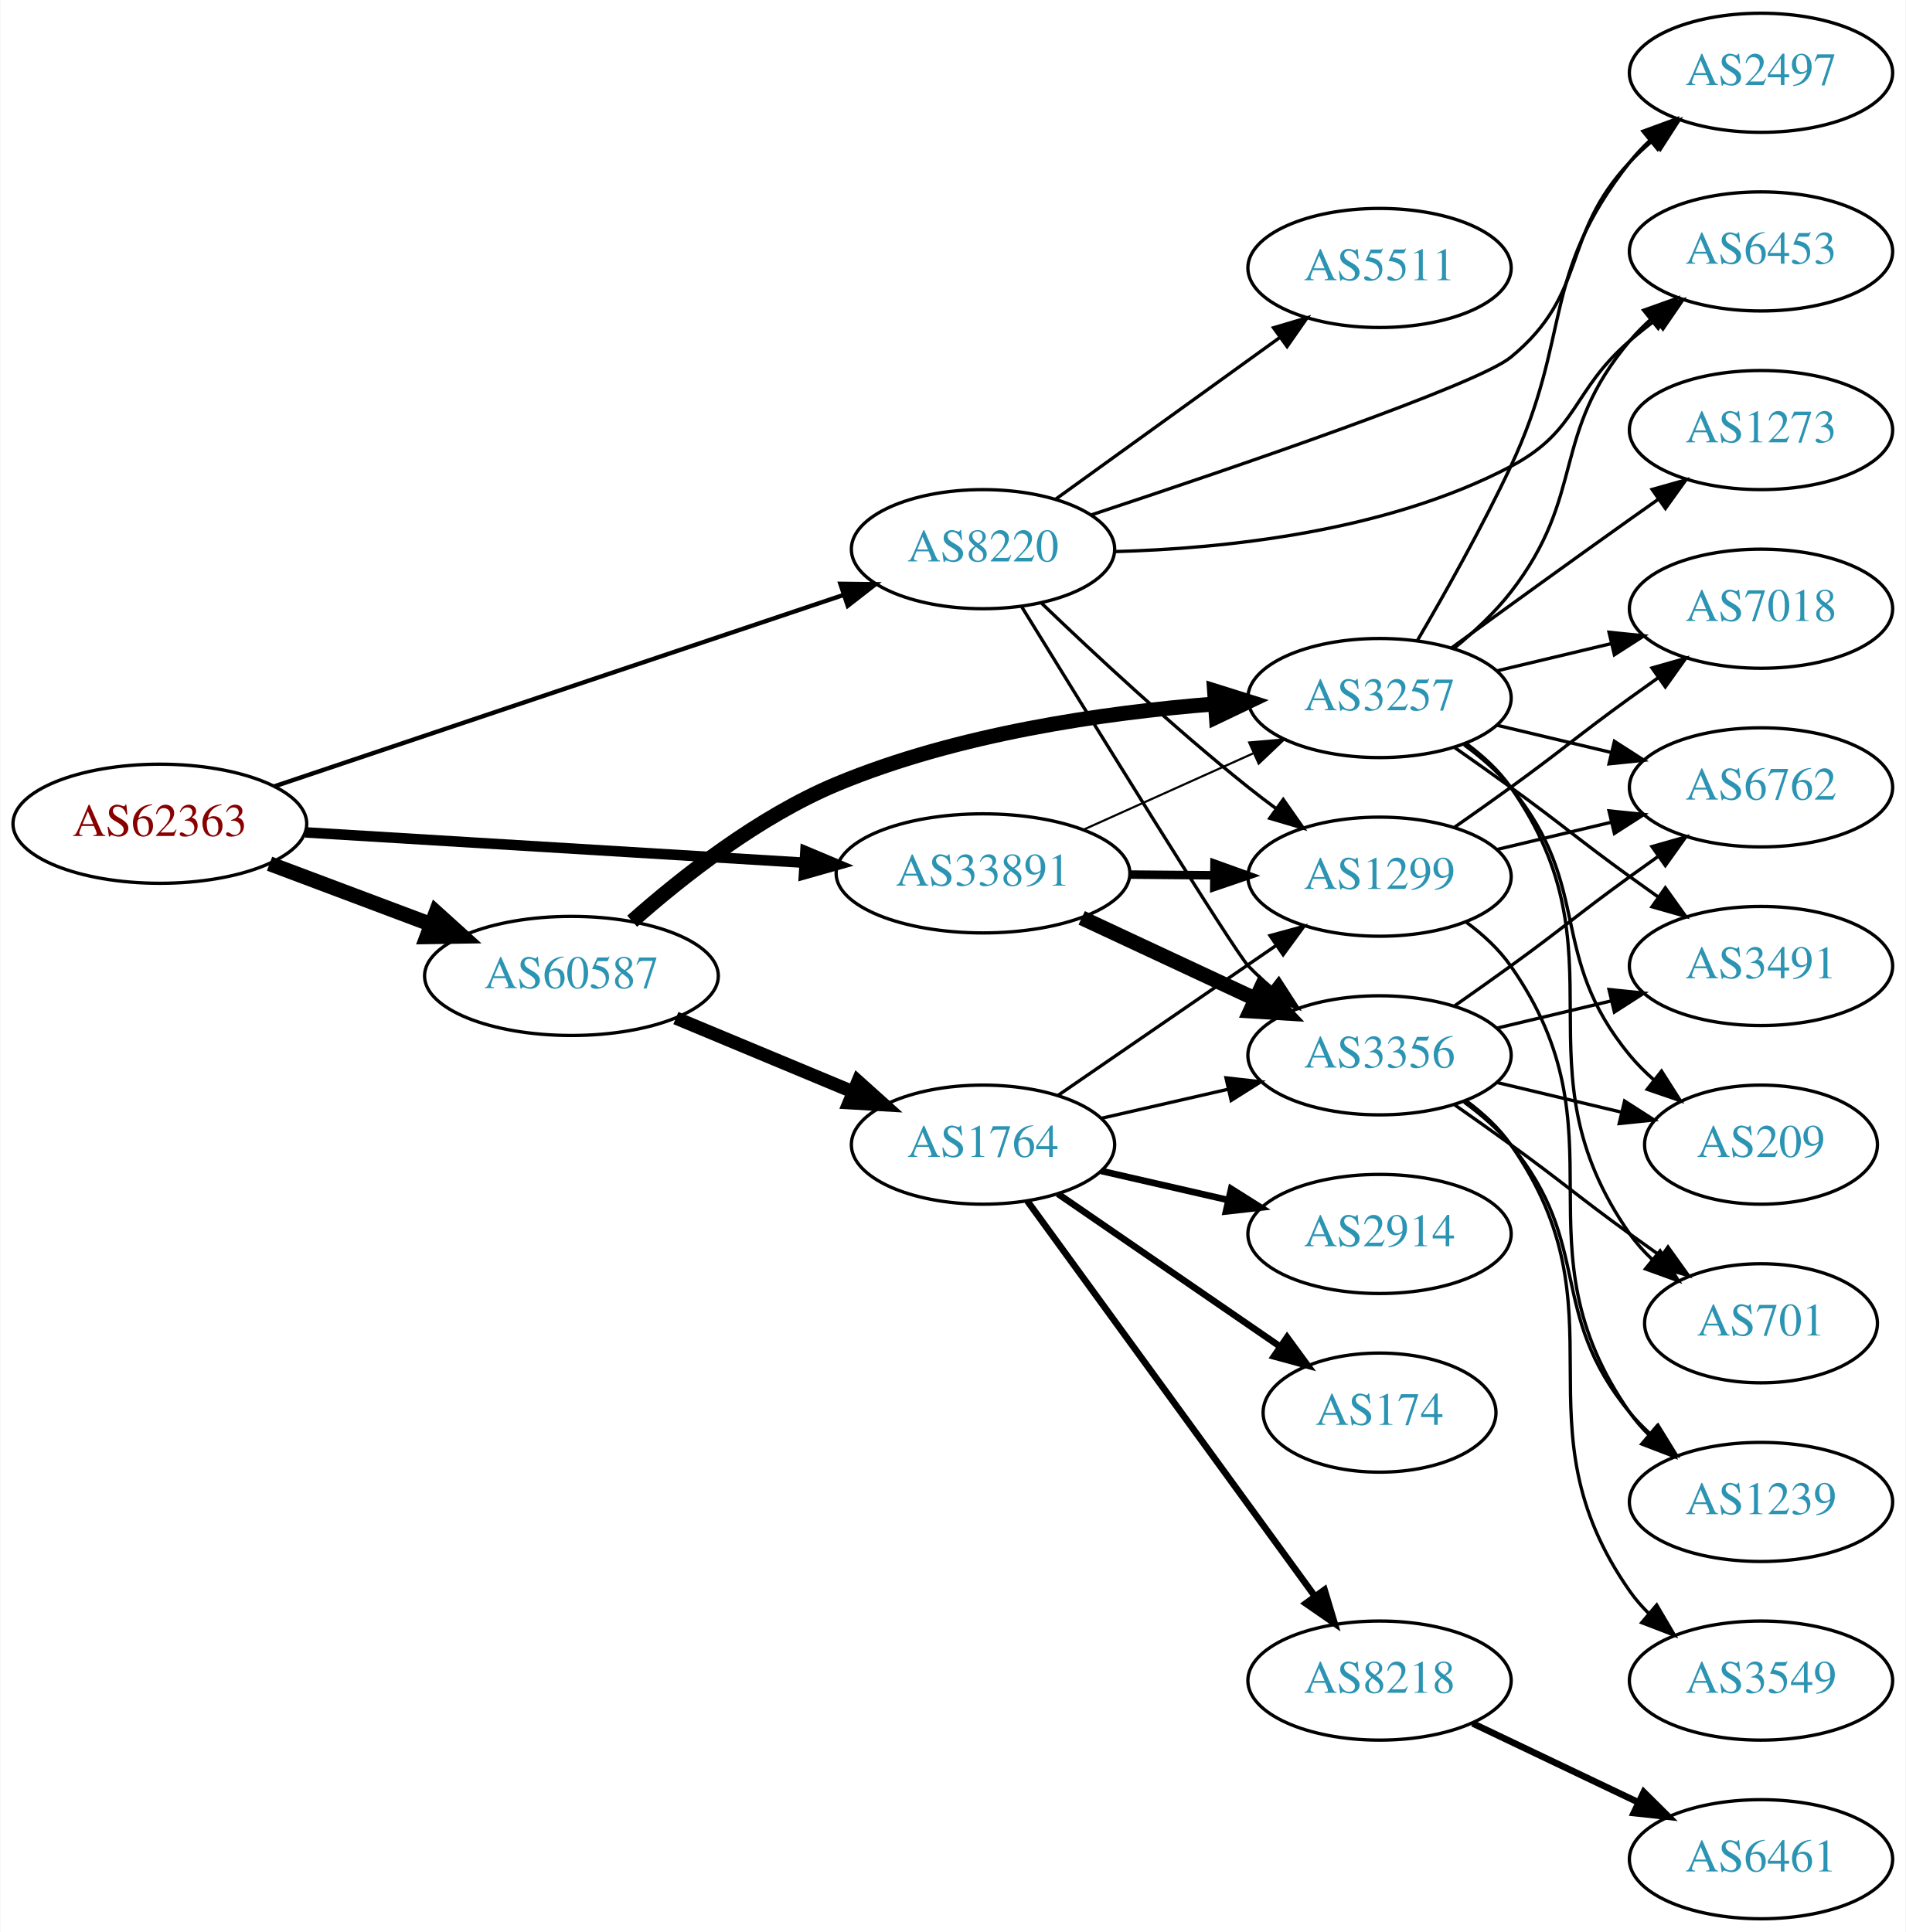
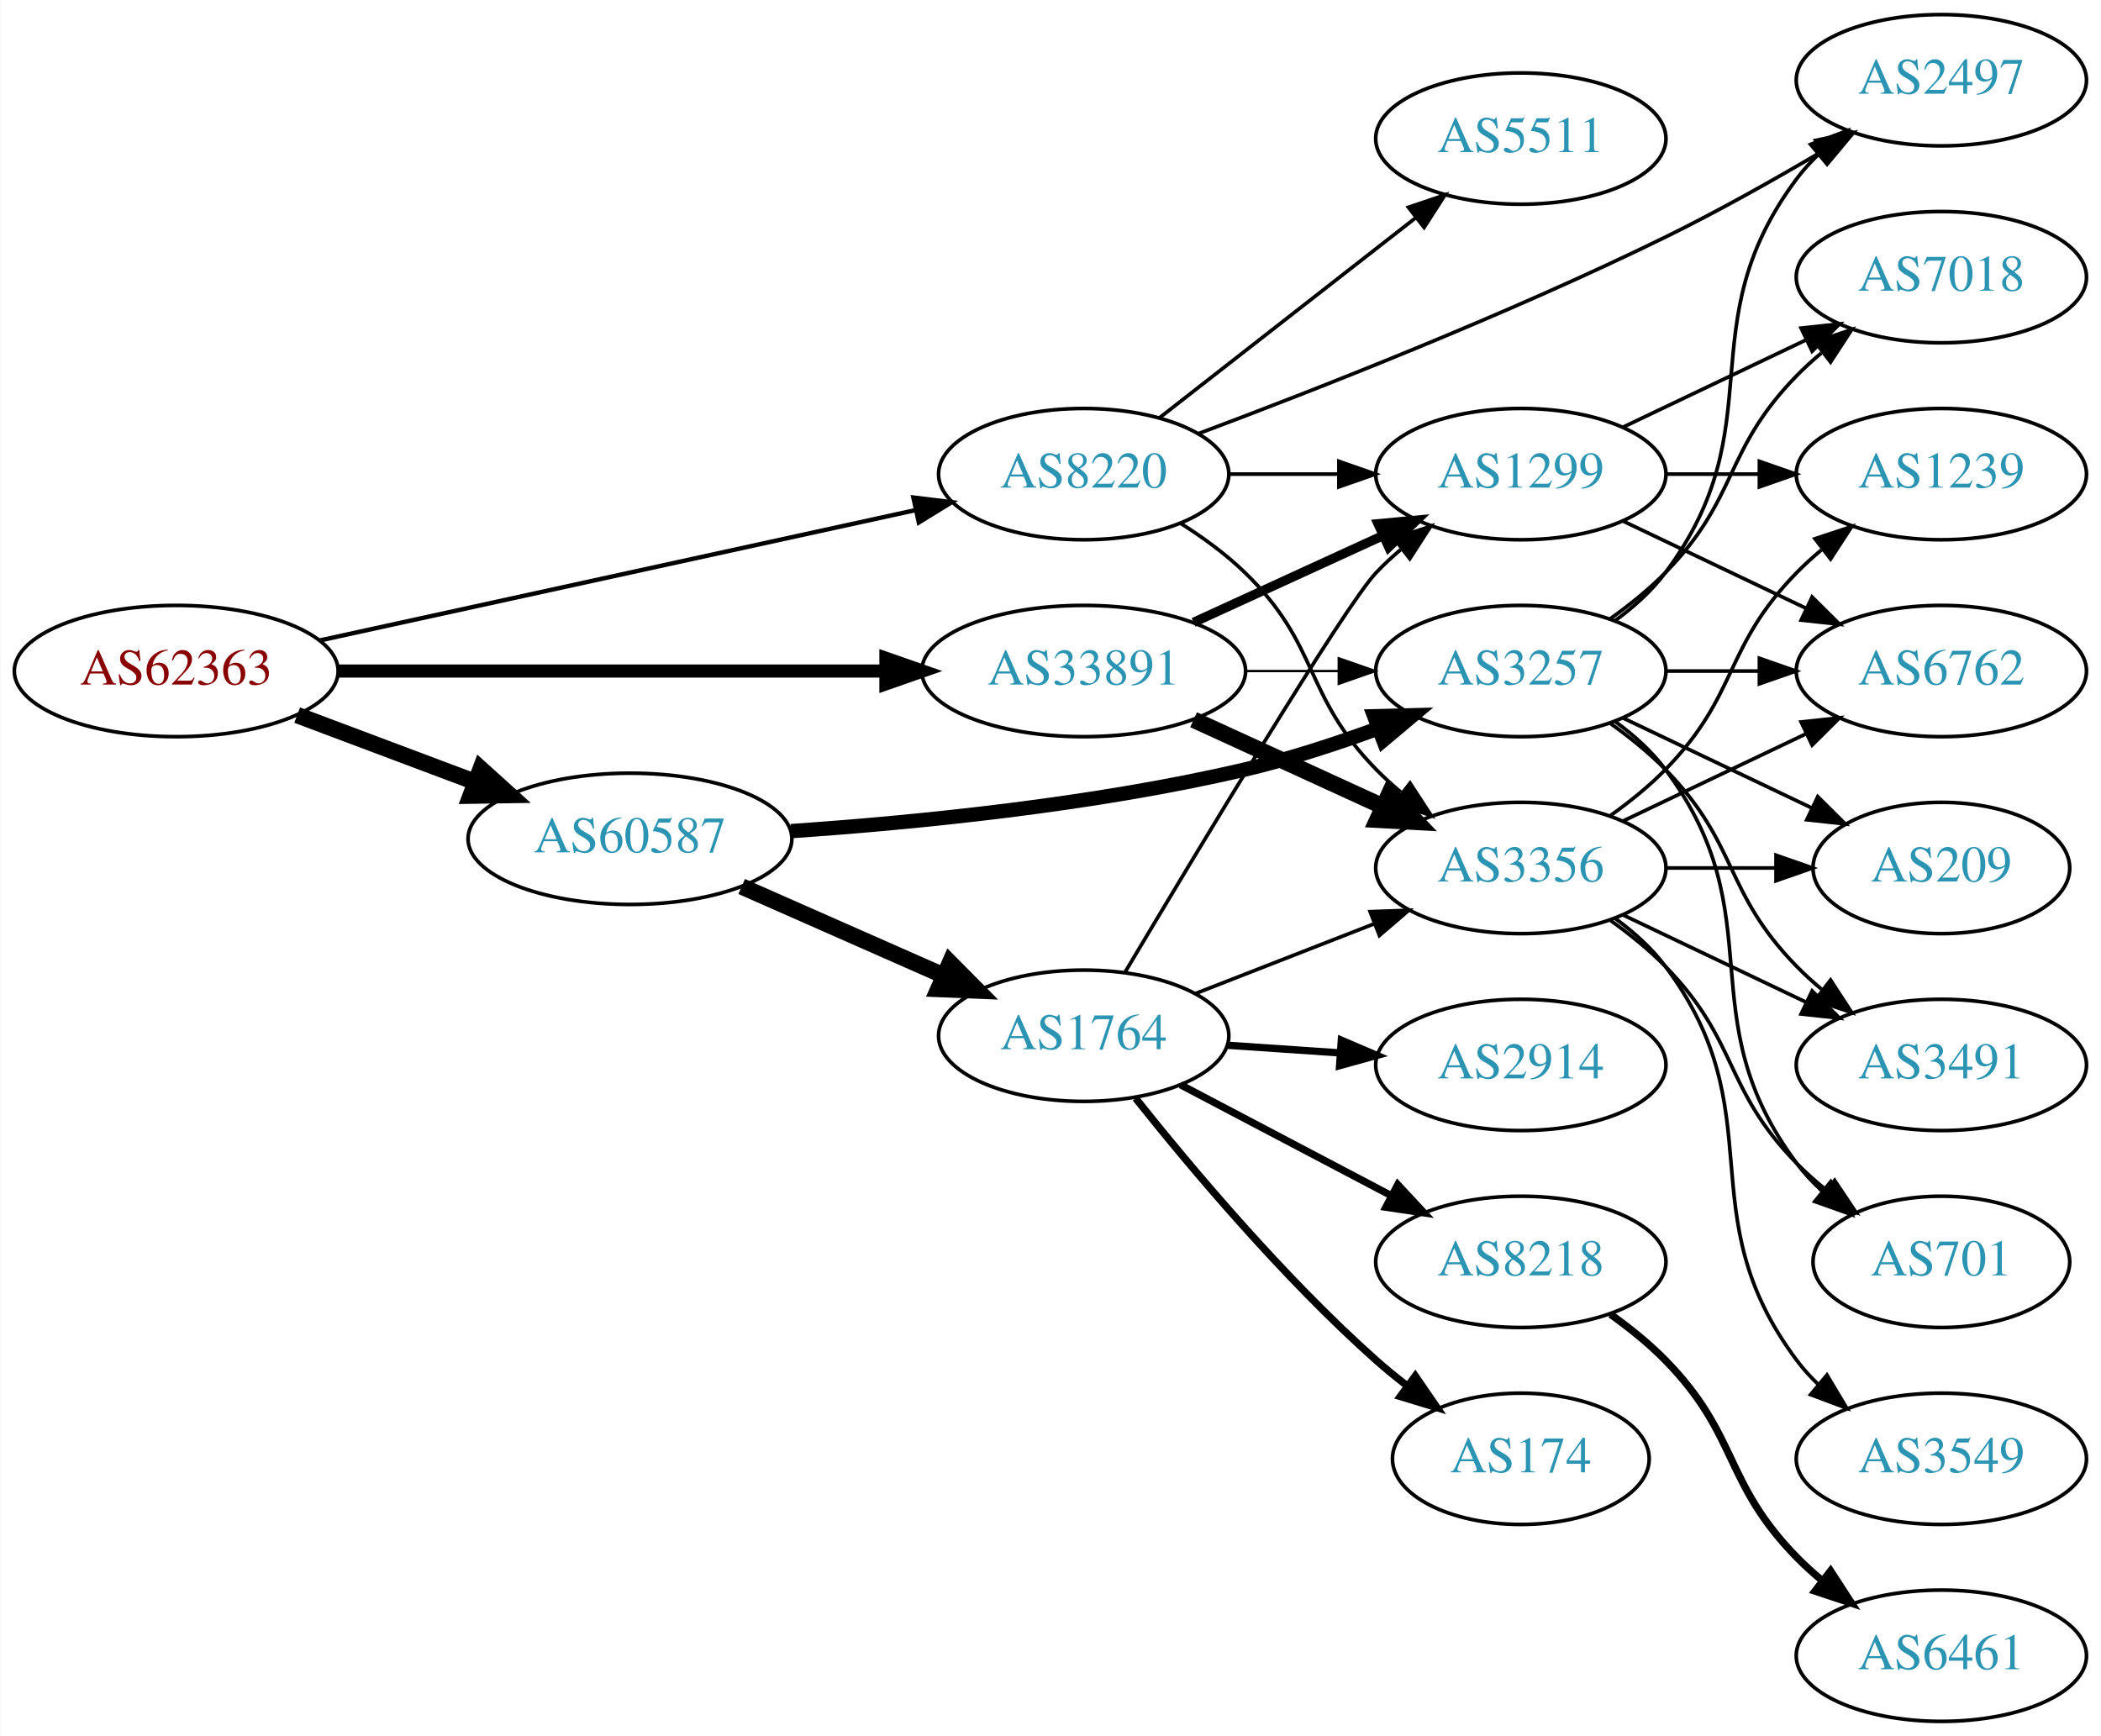
- <svg xmlns="http://www.w3.org/2000/svg" xmlns:xlink="http://www.w3.org/1999/xlink" width="576pt" height="584pt" viewBox="0.00 0.00 575.76 584.00">
-   <g id="graph0" class="graph" transform="scale(1 1) rotate(0) translate(4 580)">
-     <polygon fill="white" stroke="none" points="-4,4 -4,-580 571.762,-580 571.762,4 -4,4" />
+ <svg xmlns="http://www.w3.org/2000/svg" xmlns:xlink="http://www.w3.org/1999/xlink" width="576pt" height="476pt" viewBox="0.00 0.00 575.76 476.00">
+   <g id="graph0" class="graph" transform="scale(1 1) rotate(0) translate(4 472)">
+     <polygon fill="white" stroke="none" points="-4,4 -4,-472 571.762,-472 571.762,4 -4,4" />
    <g id="node1" class="node">
      <g id="a_node1">
        <a xlink:href="/asn/62363" xlink:title="AS62363 ~ Ertl &amp; Gross OG [AT]">
-           <ellipse fill="#ffffff" stroke="black" cx="44.196" cy="-331" rx="44.393" ry="18" />
-           <text text-anchor="middle" x="44.196" y="-327.3" font-family="Times,serif" font-size="14.00" fill="#880000">AS62363</text>
+           <ellipse fill="#ffffff" stroke="black" cx="44.196" cy="-288" rx="44.393" ry="18" />
+           <text text-anchor="middle" x="44.196" y="-284.3" font-family="Times,serif" font-size="14.00" fill="#880000">AS62363</text>
        </a>
      </g>
    </g>
    <g id="node2" class="node">
      <g id="a_node2">
        <a xlink:href="/asn/8220" xlink:title="AS8220 ~ COLT [GB]">
-           <ellipse fill="#ffffff" stroke="black" cx="292.98" cy="-414" rx="39.794" ry="18" />
-           <text text-anchor="middle" x="292.98" y="-410.3" font-family="Times,serif" font-size="14.00" fill="#2c94b3">AS8220</text>
+           <ellipse fill="#ffffff" stroke="black" cx="292.98" cy="-342" rx="39.794" ry="18" />
+           <text text-anchor="middle" x="292.98" y="-338.3" font-family="Times,serif" font-size="14.00" fill="#2c94b3">AS8220</text>
        </a>
      </g>
    </g>
    <g id="edge1" class="edge">
-       <path fill="none" stroke="black" stroke-width="1.324" d="M78.735,-342.28C123.491,-357.333 202.692,-383.97 250.954,-400.202" />
-       <polygon fill="black" stroke="black" stroke-width="1.324" points="249.873,-403.531 260.467,-403.401 252.104,-396.896 249.873,-403.531" />
+       <path fill="none" stroke="black" stroke-width="1.2" d="M83.485,-296.378C127.631,-306.038 200.112,-321.898 246.931,-332.143" />
+       <polygon fill="black" stroke="black" stroke-width="1.2" points="246.284,-335.584 256.801,-334.302 247.781,-328.746 246.284,-335.584" />
    </g>
    <g id="node3" class="node">
      <g id="a_node3">
        <a xlink:href="/asn/33891" xlink:title="AS33891 ~ CORE-BACKBONE GMBH GLOBAL NETWORK [DE]">
-           <ellipse fill="#ffffff" stroke="black" cx="292.98" cy="-316" rx="44.393" ry="18" />
-           <text text-anchor="middle" x="292.98" y="-312.3" font-family="Times,serif" font-size="14.00" fill="#2c94b3">AS33891</text>
+           <ellipse fill="#ffffff" stroke="black" cx="292.98" cy="-288" rx="44.393" ry="18" />
+           <text text-anchor="middle" x="292.98" y="-284.3" font-family="Times,serif" font-size="14.00" fill="#2c94b3">AS33891</text>
        </a>
      </g>
    </g>
    <g id="edge2" class="edge">
-       <path fill="none" stroke="black" stroke-width="3.176" d="M88.183,-328.387C130.077,-325.841 193.874,-321.963 238.91,-319.226" />
-       <polygon fill="black" stroke="black" stroke-width="3.176" points="239.304,-322.708 249.073,-318.608 238.879,-315.721 239.304,-322.708" />
+       <path fill="none" stroke="black" stroke-width="3.6" d="M88.465,-288C130.273,-288 193.702,-288 238.62,-288" />
+       <polygon fill="black" stroke="black" stroke-width="3.6" points="238.761,-291.5 248.761,-288 238.761,-284.5 238.761,-291.5" />
    </g>
    <g id="node4" class="node">
      <g id="a_node4">
        <a xlink:href="/asn/60587" xlink:title="AS60587 ~ XINON GmbH [AT]">
-           <ellipse fill="#ffffff" stroke="black" cx="168.588" cy="-285" rx="44.393" ry="18" />
-           <text text-anchor="middle" x="168.588" y="-281.3" font-family="Times,serif" font-size="14.00" fill="#2c94b3">AS60587</text>
+           <ellipse fill="#ffffff" stroke="black" cx="168.588" cy="-242" rx="44.393" ry="18" />
+           <text text-anchor="middle" x="168.588" y="-238.3" font-family="Times,serif" font-size="14.00" fill="#2c94b3">AS60587</text>
        </a>
      </g>
    </g>
    <g id="edge3" class="edge">
-       <path fill="none" stroke="black" stroke-width="4.5" d="M77.353,-318.914C92.251,-313.315 110.138,-306.592 126.043,-300.614" />
-       <polygon fill="black" stroke="black" stroke-width="4.5" points="127.67,-304.209 135.646,-297.005 124.9,-296.838 127.67,-304.209" />
+       <path fill="none" stroke="black" stroke-width="4.5" d="M77.353,-275.914C92.251,-270.315 110.138,-263.592 126.043,-257.614" />
+       <polygon fill="black" stroke="black" stroke-width="4.5" points="127.67,-261.209 135.646,-254.005 124.9,-253.838 127.67,-261.209" />
    </g>
    <g id="node5" class="node">
      <g id="a_node5">
-         <a xlink:href="/asn/5511" xlink:title="AS5511 ~ Orange S.A. [FR]">
-           <ellipse fill="#ffffff" stroke="black" cx="412.823" cy="-499" rx="39.794" ry="18" />
-           <text text-anchor="middle" x="412.823" y="-495.3" font-family="Times,serif" font-size="14.00" fill="#2c94b3">AS5511</text>
+         <a xlink:href="/asn/3356" xlink:title="AS3356 ~ Level 3 Parent, LLC [US]">
+           <ellipse fill="#ffffff" stroke="black" cx="412.823" cy="-234" rx="39.794" ry="18" />
+           <text text-anchor="middle" x="412.823" y="-230.3" font-family="Times,serif" font-size="14.00" fill="#2c94b3">AS3356</text>
        </a>
      </g>
    </g>
    <g id="edge4" class="edge">
-       <path fill="none" stroke="black" d="M315.048,-429.196C333.9,-442.794 361.718,-462.859 382.697,-477.991" />
-       <polygon fill="black" stroke="black" points="380.78,-480.924 390.937,-483.935 384.875,-475.247 380.78,-480.924" />
+       <path fill="none" stroke="black" d="M319.509,-328.538C325.672,-324.638 331.974,-320.052 337.176,-315 357.87,-294.906 353.004,-281.617 373.176,-261 375.269,-258.861 377.553,-256.782 379.929,-254.79" />
+       <polygon fill="black" stroke="black" points="382.448,-257.268 388.229,-248.389 378.173,-251.725 382.448,-257.268" />
    </g>
    <g id="node6" class="node">
      <g id="a_node6">
-         <a xlink:href="/asn/2497" xlink:title="AS2497 ~ Internet Initiative Japan Inc. [JP]">
-           <ellipse fill="#ffffff" stroke="black" cx="528.116" cy="-558" rx="39.794" ry="18" />
-           <text text-anchor="middle" x="528.116" y="-554.3" font-family="Times,serif" font-size="14.00" fill="#2c94b3">AS2497</text>
+         <a xlink:href="/asn/5511" xlink:title="AS5511 ~ Orange S.A. [FR]">
+           <ellipse fill="#ffffff" stroke="black" cx="412.823" cy="-434" rx="39.794" ry="18" />
+           <text text-anchor="middle" x="412.823" y="-430.3" font-family="Times,serif" font-size="14.00" fill="#2c94b3">AS5511</text>
        </a>
      </g>
    </g>
    <g id="edge5" class="edge">
-       <path fill="none" stroke="black" d="M325.619,-424.329C368.884,-438.642 442.331,-463.686 452.469,-472 476.222,-491.479 467.432,-508.617 488.469,-531 490.519,-533.181 492.771,-535.289 495.127,-537.301" />
-       <polygon fill="black" stroke="black" points="493.349,-540.353 503.388,-543.739 497.651,-534.832 493.349,-540.353" />
+       <path fill="none" stroke="black" d="M313.705,-357.399C332.908,-372.391 362.279,-395.321 383.883,-412.188" />
+       <polygon fill="black" stroke="black" points="381.998,-415.156 392.034,-418.551 386.306,-409.638 381.998,-415.156" />
    </g>
    <g id="node7" class="node">
      <g id="a_node7">
-         <a xlink:href="/asn/1299" xlink:title="AS1299 ~ Telia Carrier [EU]">
-           <ellipse fill="#ffffff" stroke="black" cx="412.823" cy="-315" rx="39.794" ry="18" />
-           <text text-anchor="middle" x="412.823" y="-311.3" font-family="Times,serif" font-size="14.00" fill="#2c94b3">AS1299</text>
+         <a xlink:href="/asn/2497" xlink:title="AS2497 ~ Internet Initiative Japan Inc. [JP]">
+           <ellipse fill="#ffffff" stroke="black" cx="528.116" cy="-450" rx="39.794" ry="18" />
+           <text text-anchor="middle" x="528.116" y="-446.3" font-family="Times,serif" font-size="14.00" fill="#2c94b3">AS2497</text>
        </a>
      </g>
    </g>
    <g id="edge6" class="edge">
-       <path fill="none" stroke="black" d="M310.725,-397.614C326.384,-382.576 350.669,-359.972 373.176,-342 375.881,-339.841 378.746,-337.658 381.645,-335.519" />
-       <polygon fill="black" stroke="black" points="383.721,-338.337 389.8,-329.66 379.637,-332.652 383.721,-338.337" />
+       <path fill="none" stroke="black" d="M324.3,-353.052C356.593,-365.141 408.945,-385.657 452.469,-407 466.871,-414.062 482.308,-422.754 495.384,-430.471" />
+       <polygon fill="black" stroke="black" points="493.637,-433.505 504.018,-435.625 497.226,-427.494 493.637,-433.505" />
    </g>
    <g id="node8" class="node">
      <g id="a_node8">
-         <a xlink:href="/asn/6453" xlink:title="AS6453 ~ TATA COMMUNICATIONS (AMERICA) INC [US]">
-           <ellipse fill="#ffffff" stroke="black" cx="528.116" cy="-504" rx="39.794" ry="18" />
-           <text text-anchor="middle" x="528.116" y="-500.3" font-family="Times,serif" font-size="14.00" fill="#2c94b3">AS6453</text>
+         <a xlink:href="/asn/1299" xlink:title="AS1299 ~ Telia Carrier [EU]">
+           <ellipse fill="#ffffff" stroke="black" cx="412.823" cy="-342" rx="39.794" ry="18" />
+           <text text-anchor="middle" x="412.823" y="-338.3" font-family="Times,serif" font-size="14.00" fill="#2c94b3">AS1299</text>
        </a>
      </g>
    </g>
    <g id="edge7" class="edge">
-       <path fill="none" stroke="black" d="M332.647,-413.263C366.152,-414.165 415.001,-419.282 452.469,-439 473.057,-449.834 470.843,-461.816 488.469,-477 490.95,-479.137 493.599,-481.265 496.303,-483.335" />
-       <polygon fill="black" stroke="black" points="494.333,-486.231 504.467,-489.322 498.473,-480.586 494.333,-486.231" />
+       <path fill="none" stroke="black" d="M332.893,-342C342.446,-342 352.796,-342 362.759,-342" />
+       <polygon fill="black" stroke="black" points="362.951,-345.5 372.951,-342 362.951,-338.5 362.951,-345.5" />
+     </g>
+     <g id="edge8" class="edge">
+       <path fill="none" stroke="black" stroke-width="4.5" d="M323.11,-274.652C338.721,-267.498 358.119,-258.609 374.791,-250.97" />
+       <polygon fill="black" stroke="black" stroke-width="4.5" points="376.792,-254.384 384.243,-246.638 373.512,-247.225 376.792,-254.384" />
+     </g>
+     <g id="edge9" class="edge">
+       <path fill="none" stroke="black" stroke-width="2.571" d="M323.11,-301.348C338.721,-308.502 358.119,-317.391 374.791,-325.03" />
+       <polygon fill="black" stroke="black" stroke-width="2.571" points="373.694,-328.378 384.243,-329.362 376.61,-322.014 373.694,-328.378" />
    </g>
    <g id="node9" class="node">
      <g id="a_node9">
-         <a xlink:href="/asn/3356" xlink:title="AS3356 ~ Level 3 Parent, LLC [US]">
-           <ellipse fill="#ffffff" stroke="black" cx="412.823" cy="-261" rx="39.794" ry="18" />
-           <text text-anchor="middle" x="412.823" y="-257.3" font-family="Times,serif" font-size="14.00" fill="#2c94b3">AS3356</text>
-         </a>
-       </g>
-     </g>
-     <g id="edge8" class="edge">
-       <path fill="none" stroke="black" d="M304.587,-396.724C325.156,-363.28 368.833,-292.56 373.176,-288 375.24,-285.833 377.503,-283.734 379.866,-281.729" />
-       <polygon fill="black" stroke="black" points="382.388,-284.201 388.139,-275.303 378.095,-278.673 382.388,-284.201" />
-     </g>
-     <g id="edge11" class="edge">
-       <path fill="none" stroke="black" stroke-width="2.571" d="M337.191,-315.633C345.504,-315.563 354.267,-315.488 362.749,-315.416" />
-       <polygon fill="black" stroke="black" stroke-width="2.571" points="362.938,-318.915 372.908,-315.33 362.878,-311.915 362.938,-318.915" />
-     </g>
-     <g id="edge9" class="edge">
-       <path fill="none" stroke="black" stroke-width="4.5" d="M322.808,-302.545C338.529,-295.208 358.157,-286.047 374.978,-278.196" />
-       <polygon fill="black" stroke="black" stroke-width="4.5" points="377.111,-281.546 384.508,-273.749 373.781,-274.41 377.111,-281.546" />
+         <a xlink:href="/asn/3257" xlink:title="AS3257 ~ GTT [DE]">
+           <ellipse fill="#ffffff" stroke="black" cx="412.823" cy="-288" rx="39.794" ry="18" />
+           <text text-anchor="middle" x="412.823" y="-284.3" font-family="Times,serif" font-size="14.00" fill="#2c94b3">AS3257</text>
+         </a>
+       </g>
+     </g>
+     <g id="edge10" class="edge">
+       <path fill="none" stroke="black" stroke-width="0.643" d="M337.191,-288C345.504,-288 354.267,-288 362.749,-288" />
+       <polygon fill="black" stroke="black" stroke-width="0.643" points="362.908,-291.5 372.908,-288 362.908,-284.5 362.908,-291.5" />
+     </g>
+     <g id="edge21" class="edge">
+       <path fill="none" stroke="black" stroke-width="3.938" d="M212.767,-244.111C246.895,-246.445 295.551,-251.255 337.176,-261 349.337,-263.847 362.242,-268.062 373.841,-272.319" />
+       <polygon fill="black" stroke="black" stroke-width="3.938" points="372.64,-275.607 383.232,-275.877 375.12,-269.061 372.64,-275.607" />
+     </g>
+     <g id="node17" class="node">
+       <g id="a_node17">
+         <a xlink:href="/asn/1764" xlink:title="AS1764 ~ NEXTLAYER-AS [AT]">
+           <ellipse fill="#ffffff" stroke="black" cx="292.98" cy="-188" rx="39.794" ry="18" />
+           <text text-anchor="middle" x="292.98" y="-184.3" font-family="Times,serif" font-size="14.00" fill="#2c94b3">AS1764</text>
+         </a>
+       </g>
+     </g>
+     <g id="edge20" class="edge">
+       <path fill="none" stroke="black" stroke-width="4.5" d="M199.216,-228.928C215.81,-221.607 236.67,-212.403 254.403,-204.579" />
+       <polygon fill="black" stroke="black" stroke-width="4.5" points="256.327,-208.034 263.887,-200.395 253.148,-200.829 256.327,-208.034" />
    </g>
    <g id="node10" class="node">
      <g id="a_node10">
-         <a xlink:href="/asn/3257" xlink:title="AS3257 ~ GTT [DE]">
-           <ellipse fill="#ffffff" stroke="black" cx="412.823" cy="-369" rx="39.794" ry="18" />
-           <text text-anchor="middle" x="412.823" y="-365.3" font-family="Times,serif" font-size="14.00" fill="#2c94b3">AS3257</text>
-         </a>
-       </g>
-     </g>
-     <g id="edge10" class="edge">
-       <path fill="none" stroke="black" stroke-width="0.643" d="M323.413,-329.237C338.914,-336.209 358.083,-344.83 374.605,-352.261" />
-       <polygon fill="black" stroke="black" stroke-width="0.643" points="373.424,-355.568 383.98,-356.478 376.295,-349.184 373.424,-355.568" />
-     </g>
-     <g id="edge22" class="edge">
-       <path fill="none" stroke="black" stroke-width="4.5" d="M186.943,-301.536C202.056,-314.939 225.191,-333.16 248.784,-343 285.188,-358.182 329.563,-364.555 362.822,-367.202" />
-       <polygon fill="black" stroke="black" stroke-width="4.5" points="362.953,-371.159 373.206,-367.938 363.509,-363.304 362.953,-371.159" />
-     </g>
-     <g id="node18" class="node">
-       <g id="a_node18">
-         <a xlink:href="/asn/1764" xlink:title="AS1764 ~ NEXTLAYER-AS [AT]">
-           <ellipse fill="#ffffff" stroke="black" cx="292.98" cy="-234" rx="39.794" ry="18" />
-           <text text-anchor="middle" x="292.98" y="-230.3" font-family="Times,serif" font-size="14.00" fill="#2c94b3">AS1764</text>
-         </a>
-       </g>
-     </g>
-     <g id="edge21" class="edge">
-       <path fill="none" stroke="black" stroke-width="4" d="M200.157,-272.262C216.407,-265.491 236.538,-257.102 253.806,-249.907" />
-       <polygon fill="black" stroke="black" stroke-width="4" points="255.178,-253.127 263.062,-246.05 252.485,-246.666 255.178,-253.127" />
+         <a xlink:href="/asn/6762" xlink:title="AS6762 ~ TELECOM ITALIA SPARKLE S.p.A. [IT]">
+           <ellipse fill="#ffffff" stroke="black" cx="528.116" cy="-288" rx="39.794" ry="18" />
+           <text text-anchor="middle" x="528.116" y="-284.3" font-family="Times,serif" font-size="14.00" fill="#2c94b3">AS6762</text>
+         </a>
+       </g>
+     </g>
+     <g id="edge11" class="edge">
+       <path fill="none" stroke="black" d="M440.959,-246.934C455.953,-254.081 474.774,-263.052 490.998,-270.785" />
+       <polygon fill="black" stroke="black" points="489.668,-274.028 500.201,-275.171 492.68,-267.709 489.668,-274.028" />
    </g>
    <g id="node11" class="node">
      <g id="a_node11">
-         <a xlink:href="/asn/6762" xlink:title="AS6762 ~ TELECOM ITALIA SPARKLE S.p.A. [IT]">
+         <a xlink:href="/asn/3549" xlink:title="AS3549 ~ Level 3 Parent, LLC [US]">
+           <ellipse fill="#ffffff" stroke="black" cx="528.116" cy="-72" rx="39.794" ry="18" />
+           <text text-anchor="middle" x="528.116" y="-68.3" font-family="Times,serif" font-size="14.00" fill="#2c94b3">AS3549</text>
+         </a>
+       </g>
+     </g>
+     <g id="edge12" class="edge">
+       <path fill="none" stroke="black" d="M438.754,-220.118C443.83,-216.389 448.748,-211.984 452.469,-207 482.741,-166.458 458.198,-139.542 488.469,-99 490.214,-96.664 492.221,-94.455 494.385,-92.383" />
+       <polygon fill="black" stroke="black" points="496.744,-94.973 502.185,-85.882 492.262,-89.595 496.744,-94.973" />
+     </g>
+     <g id="node12" class="node">
+       <g id="a_node12">
+         <a xlink:href="/asn/3491" xlink:title="AS3491 ~ PCCW Global, Inc. [US]">
+           <ellipse fill="#ffffff" stroke="black" cx="528.116" cy="-180" rx="39.794" ry="18" />
+           <text text-anchor="middle" x="528.116" y="-176.3" font-family="Times,serif" font-size="14.00" fill="#2c94b3">AS3491</text>
+         </a>
+       </g>
+     </g>
+     <g id="edge13" class="edge">
+       <path fill="none" stroke="black" d="M440.959,-221.066C455.953,-213.919 474.774,-204.948 490.998,-197.215" />
+       <polygon fill="black" stroke="black" points="492.68,-200.291 500.201,-192.829 489.668,-193.972 492.68,-200.291" />
+     </g>
+     <g id="node13" class="node">
+       <g id="a_node13">
+         <a xlink:href="/asn/701" xlink:title="AS701 ~ UUNET [US]">
+           <ellipse fill="#ffffff" stroke="black" cx="528.116" cy="-126" rx="35.194" ry="18" />
+           <text text-anchor="middle" x="528.116" y="-122.3" font-family="Times,serif" font-size="14.00" fill="#2c94b3">AS701</text>
+         </a>
+       </g>
+     </g>
+     <g id="edge14" class="edge">
+       <path fill="none" stroke="black" d="M437.417,-219.611C442.673,-215.852 448.005,-211.563 452.469,-207 472.642,-186.383 468.297,-173.617 488.469,-153 490.949,-150.466 493.695,-148.017 496.548,-145.696" />
+       <polygon fill="black" stroke="black" points="498.85,-148.343 504.733,-139.532 494.639,-142.752 498.85,-148.343" />
+     </g>
+     <g id="node14" class="node">
+       <g id="a_node14">
+         <a xlink:href="/asn/1239" xlink:title="AS1239 ~ Sprint [US]">
          <ellipse fill="#ffffff" stroke="black" cx="528.116" cy="-342" rx="39.794" ry="18" />
-           <text text-anchor="middle" x="528.116" y="-338.3" font-family="Times,serif" font-size="14.00" fill="#2c94b3">AS6762</text>
-         </a>
-       </g>
-     </g>
-     <g id="edge20" class="edge">
-       <path fill="none" stroke="black" d="M448.43,-323.248C459.301,-325.838 471.456,-328.735 482.898,-331.462" />
-       <polygon fill="black" stroke="black" points="482.182,-334.889 492.721,-333.803 483.804,-328.08 482.182,-334.889" />
+           <text text-anchor="middle" x="528.116" y="-338.3" font-family="Times,serif" font-size="14.00" fill="#2c94b3">AS1239</text>
+         </a>
+       </g>
+     </g>
+     <g id="edge15" class="edge">
+       <path fill="none" stroke="black" d="M437.417,-248.389C442.673,-252.148 448.005,-256.437 452.469,-261 472.642,-281.617 468.297,-294.383 488.469,-315 490.562,-317.139 492.846,-319.218 495.222,-321.21" />
+       <polygon fill="black" stroke="black" points="493.466,-324.275 503.522,-327.611 497.741,-318.732 493.466,-324.275" />
    </g>
    <g id="node15" class="node">
      <g id="a_node15">
-         <a xlink:href="/asn/1239" xlink:title="AS1239 ~ Sprint [US]">
-           <ellipse fill="#ffffff" stroke="black" cx="528.116" cy="-126" rx="39.794" ry="18" />
-           <text text-anchor="middle" x="528.116" y="-122.3" font-family="Times,serif" font-size="14.00" fill="#2c94b3">AS1239</text>
-         </a>
-       </g>
-     </g>
-     <g id="edge18" class="edge">
-       <path fill="none" stroke="black" d="M438.982,-301.284C444.047,-297.545 448.902,-293.096 452.469,-288 488.083,-237.131 452.856,-203.869 488.469,-153 490.142,-150.611 492.097,-148.365 494.224,-146.267" />
-       <polygon fill="black" stroke="black" points="496.589,-148.851 501.957,-139.716 492.064,-143.51 496.589,-148.851" />
-     </g>
-     <g id="node17" class="node">
-       <g id="a_node17">
+         <a xlink:href="/asn/209" xlink:title="AS209 ~ CenturyLink Communications, LLC [US]">
+           <ellipse fill="#ffffff" stroke="black" cx="528.116" cy="-234" rx="35.194" ry="18" />
+           <text text-anchor="middle" x="528.116" y="-230.3" font-family="Times,serif" font-size="14.00" fill="#2c94b3">AS209</text>
+         </a>
+       </g>
+     </g>
+     <g id="edge16" class="edge">
+       <path fill="none" stroke="black" d="M452.495,-234C462.201,-234 472.691,-234 482.654,-234" />
+       <polygon fill="black" stroke="black" points="482.79,-237.5 492.79,-234 482.79,-230.5 482.79,-237.5" />
+     </g>
+     <g id="edge19" class="edge">
+       <path fill="none" stroke="black" d="M440.959,-329.066C455.953,-321.919 474.774,-312.948 490.998,-305.215" />
+       <polygon fill="black" stroke="black" points="492.68,-308.291 500.201,-300.829 489.668,-301.972 492.68,-308.291" />
+     </g>
+     <g id="edge17" class="edge">
+       <path fill="none" stroke="black" d="M452.495,-342C460.698,-342 469.462,-342 477.994,-342" />
+       <polygon fill="black" stroke="black" points="478.233,-345.5 488.233,-342 478.233,-338.5 478.233,-345.5" />
+     </g>
+     <g id="node16" class="node">
+       <g id="a_node16">
        <a xlink:href="/asn/7018" xlink:title="AS7018 ~ AT&amp;T Services, Inc. [US]">
          <ellipse fill="#ffffff" stroke="black" cx="528.116" cy="-396" rx="39.794" ry="18" />
          <text text-anchor="middle" x="528.116" y="-392.3" font-family="Times,serif" font-size="14.00" fill="#2c94b3">AS7018</text>
        </a>
      </g>
    </g>
-     <g id="edge19" class="edge">
-       <path fill="none" stroke="black" d="M435.58,-330.009C441.114,-333.879 447.033,-338.064 452.469,-342 468.669,-353.729 472.27,-357.271 488.469,-369 491.272,-371.029 494.204,-373.125 497.145,-375.21" />
-       <polygon fill="black" stroke="black" points="495.167,-378.097 505.359,-380.991 499.196,-372.373 495.167,-378.097" />
-     </g>
-     <g id="edge12" class="edge">
-       <path fill="none" stroke="black" d="M435.58,-276.009C441.114,-279.879 447.033,-284.064 452.469,-288 468.669,-299.729 472.27,-303.271 488.469,-315 491.272,-317.029 494.204,-319.125 497.145,-321.21" />
-       <polygon fill="black" stroke="black" points="495.167,-324.097 505.359,-326.991 499.196,-318.373 495.167,-324.097" />
-     </g>
-     <g id="node12" class="node">
-       <g id="a_node12">
-         <a xlink:href="/asn/3491" xlink:title="AS3491 ~ PCCW Global, Inc. [US]">
-           <ellipse fill="#ffffff" stroke="black" cx="528.116" cy="-288" rx="39.794" ry="18" />
-           <text text-anchor="middle" x="528.116" y="-284.3" font-family="Times,serif" font-size="14.00" fill="#2c94b3">AS3491</text>
-         </a>
-       </g>
-     </g>
-     <g id="edge13" class="edge">
-       <path fill="none" stroke="black" d="M448.43,-269.248C459.301,-271.838 471.456,-274.735 482.898,-277.462" />
-       <polygon fill="black" stroke="black" points="482.182,-280.889 492.721,-279.803 483.804,-274.08 482.182,-280.889" />
-     </g>
-     <g id="node13" class="node">
-       <g id="a_node13">
-         <a xlink:href="/asn/209" xlink:title="AS209 ~ CenturyLink Communications, LLC [US]">
-           <ellipse fill="#ffffff" stroke="black" cx="528.116" cy="-234" rx="35.194" ry="18" />
-           <text text-anchor="middle" x="528.116" y="-230.3" font-family="Times,serif" font-size="14.00" fill="#2c94b3">AS209</text>
-         </a>
-       </g>
-     </g>
-     <g id="edge14" class="edge">
-       <path fill="none" stroke="black" d="M448.43,-252.752C460.225,-249.942 473.529,-246.771 485.797,-243.847" />
-       <polygon fill="black" stroke="black" points="486.886,-247.186 495.802,-241.463 485.263,-240.376 486.886,-247.186" />
-     </g>
-     <g id="node14" class="node">
-       <g id="a_node14">
-         <a xlink:href="/asn/701" xlink:title="AS701 ~ UUNET [US]">
-           <ellipse fill="#ffffff" stroke="black" cx="528.116" cy="-180" rx="35.194" ry="18" />
-           <text text-anchor="middle" x="528.116" y="-176.3" font-family="Times,serif" font-size="14.00" fill="#2c94b3">AS701</text>
-         </a>
-       </g>
-     </g>
-     <g id="edge15" class="edge">
-       <path fill="none" stroke="black" d="M435.58,-245.991C441.114,-242.121 447.033,-237.936 452.469,-234 468.669,-222.271 472.27,-218.729 488.469,-207 491.498,-204.807 494.677,-202.537 497.856,-200.287" />
-       <polygon fill="black" stroke="black" points="499.998,-203.059 506.166,-194.445 495.972,-197.333 499.998,-203.059" />
-     </g>
-     <g id="edge16" class="edge">
-       <path fill="none" stroke="black" d="M438.404,-246.844C443.498,-243.128 448.512,-238.799 452.469,-234 477.534,-203.606 463.405,-183.394 488.469,-153 490.325,-150.75 492.412,-148.604 494.631,-146.576" />
-       <polygon fill="black" stroke="black" points="496.979,-149.177 502.535,-140.156 492.566,-143.744 496.979,-149.177" />
-     </g>
-     <g id="node16" class="node">
-       <g id="a_node16">
-         <a xlink:href="/asn/3549" xlink:title="AS3549 ~ Level 3 Parent, LLC [US]">
-           <ellipse fill="#ffffff" stroke="black" cx="528.116" cy="-72" rx="39.794" ry="18" />
-           <text text-anchor="middle" x="528.116" y="-68.3" font-family="Times,serif" font-size="14.00" fill="#2c94b3">AS3549</text>
-         </a>
-       </g>
-     </g>
-     <g id="edge17" class="edge">
-       <path fill="none" stroke="black" d="M438.982,-247.284C444.047,-243.545 448.902,-239.096 452.469,-234 488.083,-183.131 452.856,-149.869 488.469,-99 490.142,-96.611 492.097,-94.365 494.224,-92.267" />
-       <polygon fill="black" stroke="black" points="496.589,-94.851 501.957,-85.716 492.064,-89.51 496.589,-94.851" />
+     <g id="edge18" class="edge">
+       <path fill="none" stroke="black" d="M440.959,-354.934C455.953,-362.081 474.774,-371.052 490.998,-378.785" />
+       <polygon fill="black" stroke="black" points="489.668,-382.028 500.201,-383.171 492.68,-375.709 489.668,-382.028" />
+     </g>
+     <g id="edge33" class="edge">
+       <path fill="none" stroke="black" d="M438.754,-301.882C443.83,-305.611 448.748,-310.016 452.469,-315 482.741,-355.542 458.198,-382.458 488.469,-423 490.214,-425.336 492.221,-427.545 494.385,-429.617" />
+       <polygon fill="black" stroke="black" points="492.262,-432.405 502.185,-436.118 496.744,-427.027 492.262,-432.405" />
+     </g>
+     <g id="edge28" class="edge">
+       <path fill="none" stroke="black" d="M452.495,-288C460.698,-288 469.462,-288 477.994,-288" />
+       <polygon fill="black" stroke="black" points="478.233,-291.5 488.233,-288 478.233,-284.5 478.233,-291.5" />
+     </g>
+     <g id="edge32" class="edge">
+       <path fill="none" stroke="black" d="M437.417,-273.611C442.673,-269.852 448.005,-265.563 452.469,-261 472.642,-240.383 468.297,-227.617 488.469,-207 490.562,-204.861 492.846,-202.782 495.222,-200.79" />
+       <polygon fill="black" stroke="black" points="497.741,-203.268 503.522,-194.389 493.466,-197.725 497.741,-203.268" />
+     </g>
+     <g id="edge31" class="edge">
+       <path fill="none" stroke="black" d="M438.754,-274.118C443.83,-270.389 448.748,-265.984 452.469,-261 482.741,-220.458 458.198,-193.542 488.469,-153 490.477,-150.311 492.833,-147.791 495.374,-145.454" />
+       <polygon fill="black" stroke="black" points="497.789,-148.004 503.39,-139.011 493.403,-142.548 497.789,-148.004" />
    </g>
    <g id="edge30" class="edge">
-       <path fill="none" stroke="black" d="M424.328,-386.503C432.501,-400.464 443.86,-420.652 452.469,-439 471.121,-478.75 461.307,-496.502 488.469,-531 490.273,-533.291 492.323,-535.467 494.516,-537.516" />
-       <polygon fill="black" stroke="black" points="492.425,-540.328 502.373,-543.975 496.871,-534.92 492.425,-540.328" />
-     </g>
-     <g id="edge34" class="edge">
-       <path fill="none" stroke="black" d="M435.429,-384.108C441.453,-389.018 447.658,-394.81 452.469,-401 475.408,-430.508 464.343,-448.454 488.469,-477 490.352,-479.227 492.458,-481.357 494.691,-483.374" />
-       <polygon fill="black" stroke="black" points="492.64,-486.217 502.621,-489.772 497.036,-480.769 492.64,-486.217" />
+       <path fill="none" stroke="black" d="M440.959,-275.066C456.391,-267.71 475.877,-258.423 492.412,-250.541" />
+       <polygon fill="black" stroke="black" points="494.232,-253.551 501.754,-246.089 491.221,-247.232 494.232,-253.551" />
    </g>
    <g id="edge29" class="edge">
-       <path fill="none" stroke="black" d="M448.43,-360.752C459.301,-358.162 471.456,-355.265 482.898,-352.538" />
-       <polygon fill="black" stroke="black" points="483.804,-355.92 492.721,-350.197 482.182,-349.111 483.804,-355.92" />
-     </g>
-     <g id="edge32" class="edge">
-       <path fill="none" stroke="black" d="M435.58,-353.991C441.114,-350.121 447.033,-345.936 452.469,-342 468.669,-330.271 472.27,-326.729 488.469,-315 491.272,-312.971 494.204,-310.875 497.145,-308.79" />
-       <polygon fill="black" stroke="black" points="499.196,-311.627 505.359,-303.009 495.167,-305.903 499.196,-311.627" />
-     </g>
-     <g id="edge36" class="edge">
-       <path fill="none" stroke="black" d="M438.404,-354.844C443.498,-351.128 448.512,-346.799 452.469,-342 477.534,-311.606 463.405,-291.394 488.469,-261 490.604,-258.411 493.047,-255.959 495.643,-253.666" />
-       <polygon fill="black" stroke="black" points="498.052,-256.225 503.743,-247.288 493.721,-250.725 498.052,-256.225" />
-     </g>
-     <g id="edge35" class="edge">
-       <path fill="none" stroke="black" d="M438.982,-355.284C444.047,-351.545 448.902,-347.096 452.469,-342 488.083,-291.131 452.856,-257.869 488.469,-207 490.394,-204.251 492.693,-201.69 495.198,-199.327" />
-       <polygon fill="black" stroke="black" points="497.615,-201.873 503.159,-192.844 493.195,-196.445 497.615,-201.873" />
-     </g>
-     <g id="edge33" class="edge">
-       <path fill="none" stroke="black" d="M448.43,-377.248C459.301,-379.838 471.456,-382.735 482.898,-385.462" />
-       <polygon fill="black" stroke="black" points="482.182,-388.889 492.721,-387.803 483.804,-382.08 482.182,-388.889" />
-     </g>
-     <g id="node23" class="node">
-       <g id="a_node23">
-         <a xlink:href="/asn/1273" xlink:title="AS1273 ~ Vodafone Group PLC [EU]">
-           <ellipse fill="#ffffff" stroke="black" cx="528.116" cy="-450" rx="39.794" ry="18" />
-           <text text-anchor="middle" x="528.116" y="-446.3" font-family="Times,serif" font-size="14.00" fill="#2c94b3">AS1273</text>
-         </a>
-       </g>
-     </g>
-     <g id="edge31" class="edge">
-       <path fill="none" stroke="black" d="M434.671,-384.222C449.605,-395.091 470.219,-410.025 488.469,-423 491.29,-425.005 494.233,-427.085 497.181,-429.159" />
-       <polygon fill="black" stroke="black" points="495.208,-432.05 505.406,-434.926 499.227,-426.319 495.208,-432.05" />
+       <path fill="none" stroke="black" d="M437.417,-302.389C442.673,-306.148 448.005,-310.437 452.469,-315 472.642,-335.617 468.297,-348.383 488.469,-369 490.562,-371.139 492.846,-373.218 495.222,-375.21" />
+       <polygon fill="black" stroke="black" points="493.466,-378.275 503.522,-381.611 497.741,-372.732 493.466,-378.275" />
+     </g>
+     <g id="edge25" class="edge">
+       <path fill="none" stroke="black" d="M323.717,-199.608C338.511,-205.382 356.588,-212.439 372.51,-218.654" />
+       <polygon fill="black" stroke="black" points="371.508,-222.02 382.096,-222.396 374.053,-215.499 371.508,-222.02" />
    </g>
    <g id="edge26" class="edge">
-       <path fill="none" stroke="black" d="M315.595,-248.857C334.083,-261.565 360.897,-279.995 381.526,-294.175" />
-       <polygon fill="black" stroke="black" points="379.723,-297.183 389.947,-299.963 383.688,-291.414 379.723,-297.183" />
-     </g>
-     <g id="edge27" class="edge">
-       <path fill="none" stroke="black" d="M328.7,-241.955C340.7,-244.704 354.32,-247.825 367.013,-250.733" />
-       <polygon fill="black" stroke="black" points="366.415,-254.187 376.945,-253.009 367.979,-247.364 366.415,-254.187" />
+       <path fill="none" stroke="black" d="M304.29,-205.383C323.705,-237.99 364.523,-305.883 373.176,-315 375.237,-317.171 377.496,-319.272 379.857,-321.279" />
+       <polygon fill="black" stroke="black" points="378.084,-324.334 388.128,-327.708 382.38,-318.808 378.084,-324.334" />
+     </g>
+     <g id="node18" class="node">
+       <g id="a_node18">
+         <a xlink:href="/asn/2914" xlink:title="AS2914 ~ NTT America, Inc. [US]">
+           <ellipse fill="#ffffff" stroke="black" cx="412.823" cy="-180" rx="39.794" ry="18" />
+           <text text-anchor="middle" x="412.823" y="-176.3" font-family="Times,serif" font-size="14.00" fill="#2c94b3">AS2914</text>
+         </a>
+       </g>
+     </g>
+     <g id="edge22" class="edge">
+       <path fill="none" stroke="black" stroke-width="2" d="M332.24,-185.403C342.12,-184.732 352.886,-184.001 363.216,-183.3" />
+       <polygon fill="black" stroke="black" stroke-width="2" points="363.612,-186.781 373.352,-182.612 363.137,-179.797 363.612,-186.781" />
    </g>
    <g id="node19" class="node">
      <g id="a_node19">
-         <a xlink:href="/asn/2914" xlink:title="AS2914 ~ NTT America, Inc. [US]">
-           <ellipse fill="#ffffff" stroke="black" cx="412.823" cy="-207" rx="39.794" ry="18" />
-           <text text-anchor="middle" x="412.823" y="-203.3" font-family="Times,serif" font-size="14.00" fill="#2c94b3">AS2914</text>
+         <a xlink:href="/asn/8218" xlink:title="AS8218 ~ legacy Neotelecoms [FR]">
+           <ellipse fill="#ffffff" stroke="black" cx="412.823" cy="-126" rx="39.794" ry="18" />
+           <text text-anchor="middle" x="412.823" y="-122.3" font-family="Times,serif" font-size="14.00" fill="#2c94b3">AS8218</text>
        </a>
      </g>
    </g>
    <g id="edge23" class="edge">
-       <path fill="none" stroke="black" stroke-width="2" d="M328.7,-226.045C340.7,-223.296 354.32,-220.175 367.013,-217.267" />
-       <polygon fill="black" stroke="black" stroke-width="2" points="367.979,-220.636 376.945,-214.991 366.415,-213.813 367.979,-220.636" />
+       <path fill="none" stroke="black" stroke-width="2" d="M319.55,-174.547C336.46,-165.65 358.833,-153.879 377.314,-144.156" />
+       <polygon fill="black" stroke="black" stroke-width="2" points="379.083,-147.18 386.303,-139.427 375.823,-140.986 379.083,-147.18" />
    </g>
    <g id="node20" class="node">
      <g id="a_node20">
        <a xlink:href="/asn/174" xlink:title="AS174 ~ Cogent Communications [US]">
-           <ellipse fill="#ffffff" stroke="black" cx="412.823" cy="-153" rx="35.194" ry="18" />
-           <text text-anchor="middle" x="412.823" y="-149.3" font-family="Times,serif" font-size="14.00" fill="#2c94b3">AS174</text>
+           <ellipse fill="#ffffff" stroke="black" cx="412.823" cy="-72" rx="35.194" ry="18" />
+           <text text-anchor="middle" x="412.823" y="-68.3" font-family="Times,serif" font-size="14.00" fill="#2c94b3">AS174</text>
        </a>
      </g>
    </g>
    <g id="edge24" class="edge">
-       <path fill="none" stroke="black" stroke-width="2" d="M315.595,-219.143C334.432,-206.195 361.912,-187.307 382.687,-173.027" />
-       <polygon fill="black" stroke="black" stroke-width="2" points="384.878,-175.768 391.136,-167.219 380.913,-169.999 384.878,-175.768" />
+       <path fill="none" stroke="black" stroke-width="2" d="M307.219,-170.853C322.144,-152.093 347.671,-121.675 373.176,-99 375.826,-96.645 378.685,-94.313 381.607,-92.066" />
+       <polygon fill="black" stroke="black" stroke-width="2" points="383.888,-94.733 389.887,-86.001 379.751,-89.086 383.888,-94.733" />
    </g>
    <g id="node21" class="node">
      <g id="a_node21">
-         <a xlink:href="/asn/8218" xlink:title="AS8218 ~ legacy Neotelecoms [FR]">
-           <ellipse fill="#ffffff" stroke="black" cx="412.823" cy="-72" rx="39.794" ry="18" />
-           <text text-anchor="middle" x="412.823" y="-68.3" font-family="Times,serif" font-size="14.00" fill="#2c94b3">AS8218</text>
-         </a>
-       </g>
-     </g>
-     <g id="edge25" class="edge">
-       <path fill="none" stroke="black" stroke-width="2" d="M306.369,-216.969C327.091,-188.483 368.894,-131.015 393.182,-97.626" />
-       <polygon fill="black" stroke="black" stroke-width="2" points="396.194,-99.436 399.246,-89.29 390.533,-95.318 396.194,-99.436" />
-     </g>
-     <g id="node22" class="node">
-       <g id="a_node22">
        <a xlink:href="/asn/6461" xlink:title="AS6461 ~ Zayo Bandwidth [US]">
          <ellipse fill="#ffffff" stroke="black" cx="528.116" cy="-18" rx="39.794" ry="18" />
          <text text-anchor="middle" x="528.116" y="-14.3" font-family="Times,serif" font-size="14.00" fill="#2c94b3">AS6461</text>
        </a>
      </g>
    </g>
-     <g id="edge28" class="edge">
-       <path fill="none" stroke="black" stroke-width="2" d="M440.959,-59.066C455.953,-51.919 474.774,-42.948 490.998,-35.215" />
-       <polygon fill="black" stroke="black" stroke-width="2" points="492.68,-38.291 500.201,-30.829 489.668,-31.972 492.68,-38.291" />
+     <g id="edge27" class="edge">
+       <path fill="none" stroke="black" stroke-width="2" d="M437.417,-111.611C442.673,-107.852 448.005,-103.563 452.469,-99 472.642,-78.383 468.297,-65.617 488.469,-45 490.562,-42.861 492.846,-40.782 495.222,-38.79" />
+       <polygon fill="black" stroke="black" stroke-width="2" points="497.741,-41.268 503.522,-32.389 493.466,-35.725 497.741,-41.268" />
    </g>
  </g>
</svg>
